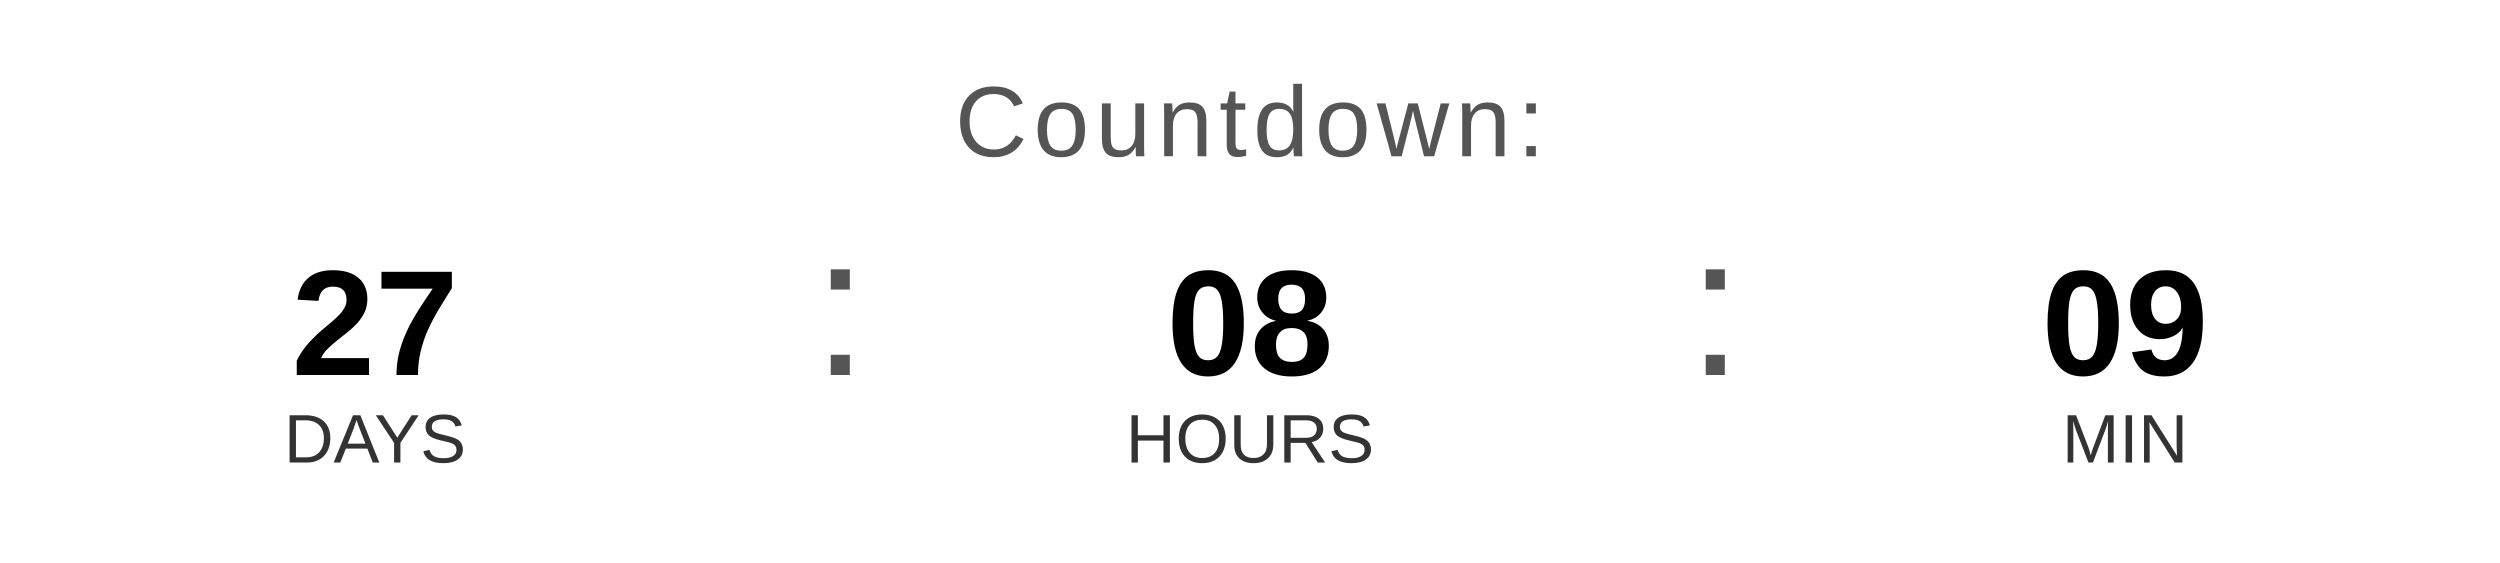
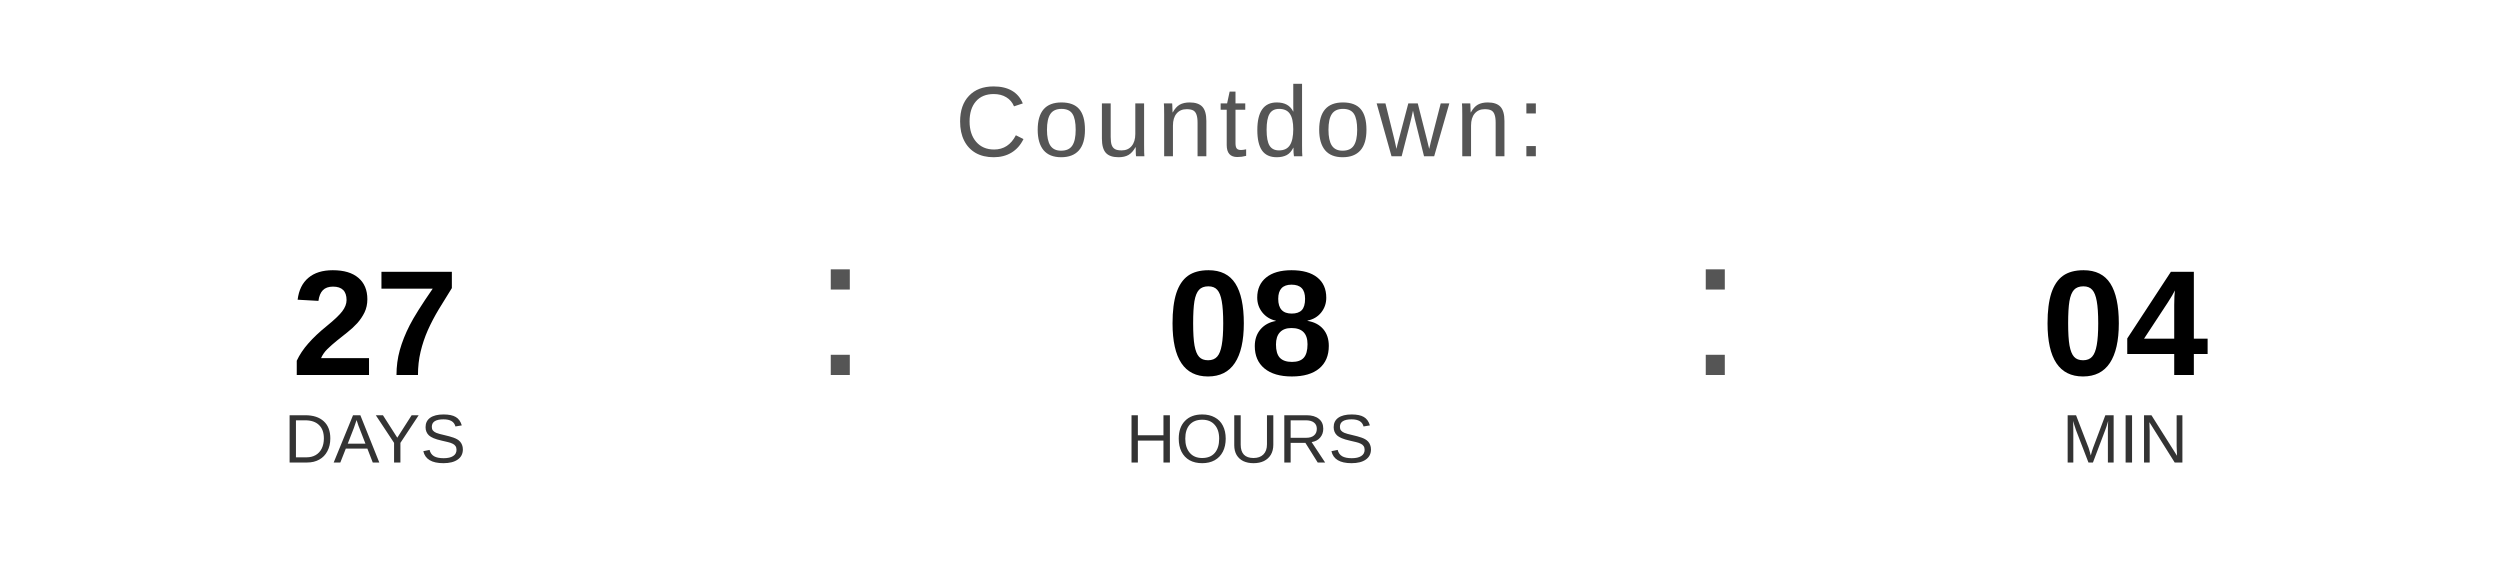
<svg xmlns="http://www.w3.org/2000/svg" width="400" height="90" viewBox="0 0 400 90">
  <text x="200" y="25" font-family="Arial, Helvetica, sans-serif" font-size="16" fill="#555555" text-anchor="middle" letter-spacing="1">
    Countdown:
  </text>
  <text x="60" y="60" font-family="Arial, Helvetica, sans-serif" font-size="24" font-weight="bold" fill="#000000" text-anchor="middle">27</text>
  <text x="60" y="74" font-family="Arial, Helvetica, sans-serif" font-size="11" fill="#333333" text-anchor="middle">DAYS</text>
  <text x="130" y="60" font-family="Arial, sans-serif" font-size="32" fill="#555555">:</text>
  <text x="200" y="60" font-family="Arial, Helvetica, sans-serif" font-size="24" font-weight="bold" fill="#000000" text-anchor="middle">08</text>
  <text x="200" y="74" font-family="Arial, Helvetica, sans-serif" font-size="11" fill="#333333" text-anchor="middle">HOURS</text>
  <text x="270" y="60" font-family="Arial, sans-serif" font-size="32" fill="#555555">:</text>
-   <text x="340" y="60" font-family="Arial, Helvetica, sans-serif" font-size="24" font-weight="bold" fill="#000000" text-anchor="middle">09</text>
+   <text x="340" y="60" font-family="Arial, Helvetica, sans-serif" font-size="24" font-weight="bold" fill="#000000" text-anchor="middle">04</text>
  <text x="340" y="74" font-family="Arial, Helvetica, sans-serif" font-size="11" fill="#333333" text-anchor="middle">MIN</text>
</svg>
